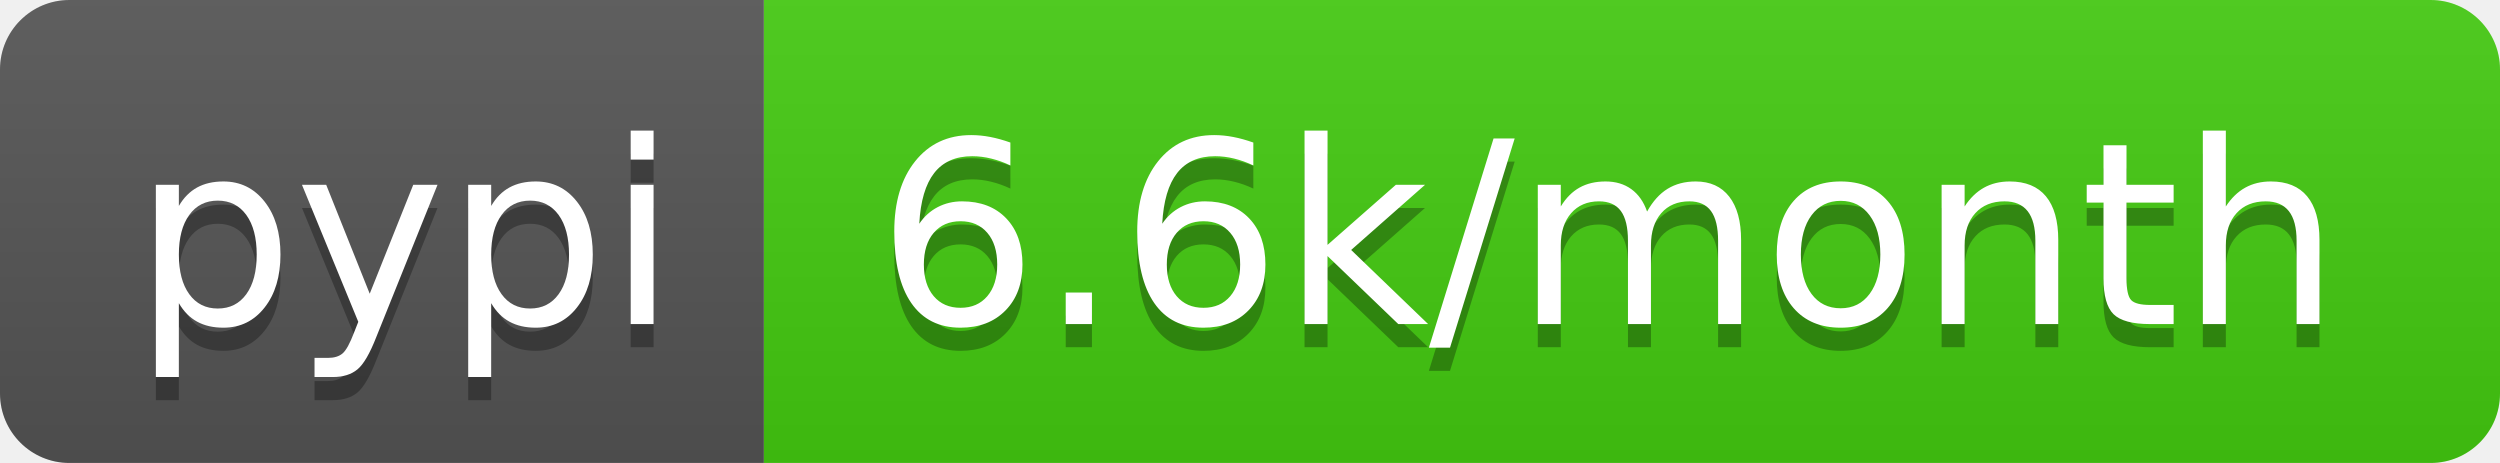
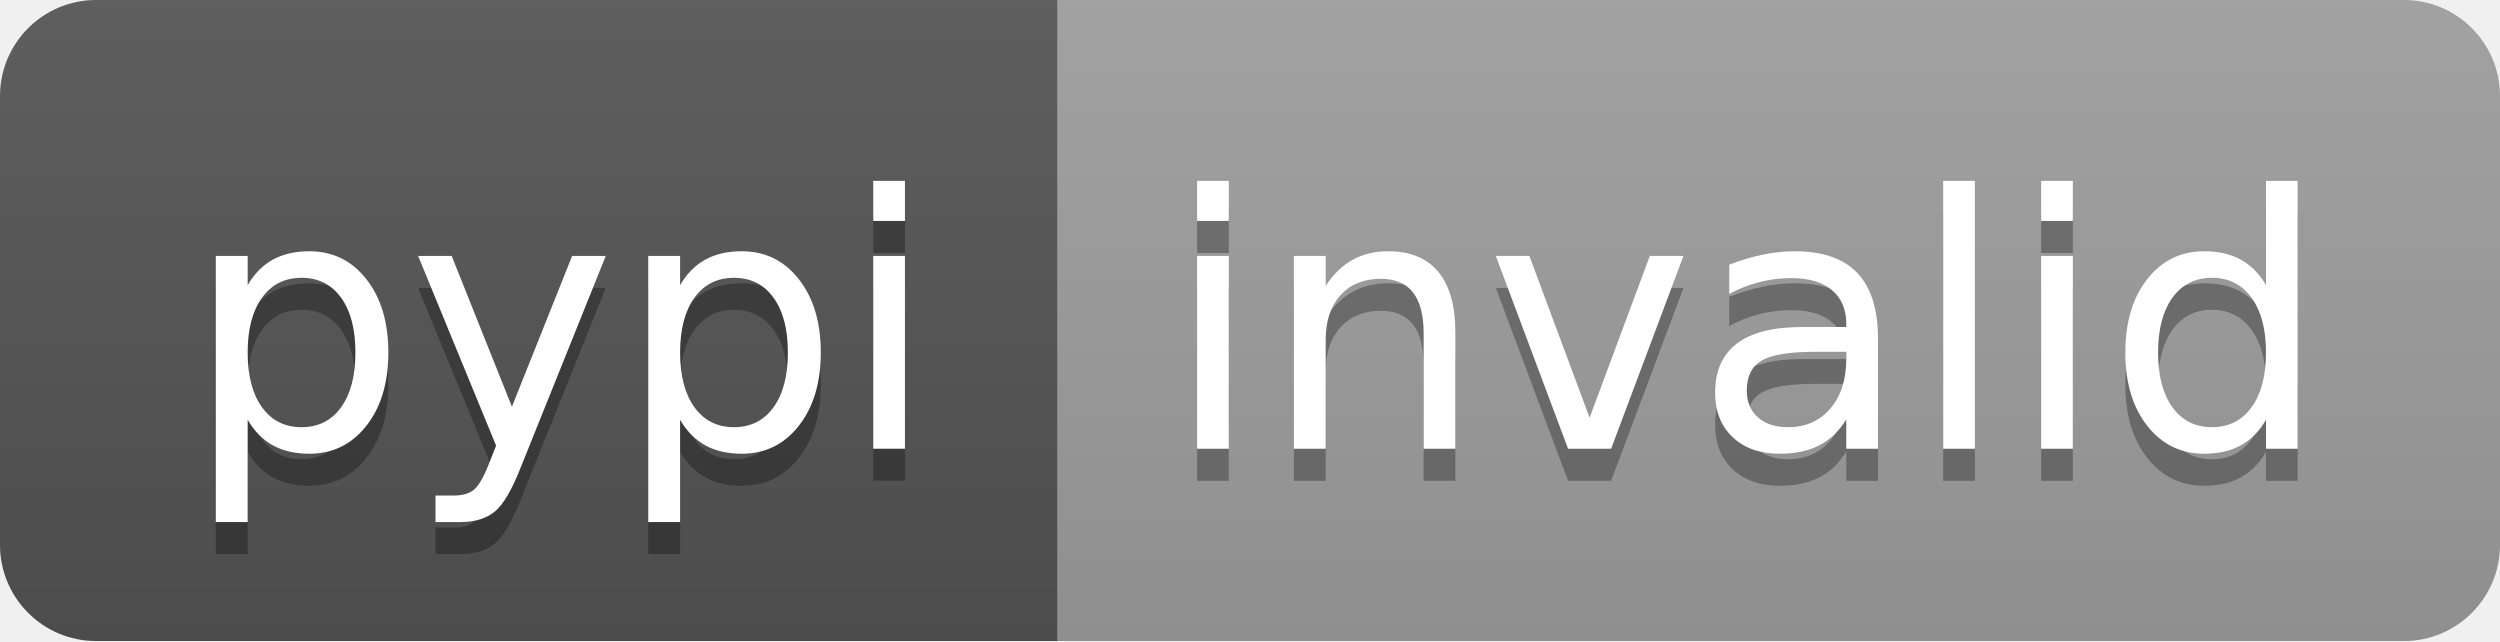
- <svg xmlns="http://www.w3.org/2000/svg" width="108" height="20" role="img" aria-label="pypi: 6.6k/month">
+ <svg xmlns="http://www.w3.org/2000/svg" width="78" height="20" role="img" aria-label="pypi: invalid">
  <linearGradient id="s" x2="0" y2="100%">
    <stop offset="0" stop-color="#bbb" stop-opacity=".1" />
    <stop offset="1" stop-opacity=".1" />
  </linearGradient>
  <clipPath id="r">
-     <rect width="108" height="20" rx="3" fill="#fff" />
+     <rect width="78" height="20" rx="3" fill="#fff" />
  </clipPath>
  <g clip-path="url(#r)">
    <rect width="33" height="20" fill="#555" />
-     <rect x="33" width="75" height="20" fill="#4c1" />
-     <rect width="108" height="20" fill="url(#s)" />
+     <rect x="33" width="45" height="20" fill="#9f9f9f" />
+     <rect width="78" height="20" fill="url(#s)" />
  </g>
  <g fill="#fff" text-anchor="middle" font-family="Verdana,Geneva,DejaVu Sans,sans-serif" text-rendering="geometricPrecision" font-size="110">
    <text aria-hidden="true" x="175" y="150" fill="#010101" fill-opacity=".3" transform="scale(.1)" textLength="230">pypi</text>
    <text x="175" y="140" transform="scale(.1)" fill="#fff" textLength="230">pypi</text>
-     <text aria-hidden="true" x="695" y="150" fill="#010101" fill-opacity=".3" transform="scale(.1)" textLength="650">6.6k/month</text>
-     <text x="695" y="140" transform="scale(.1)" fill="#fff" textLength="650">6.6k/month</text>
+     <text aria-hidden="true" x="545" y="150" fill="#010101" fill-opacity=".3" transform="scale(.1)" textLength="350">invalid</text>
+     <text x="545" y="140" transform="scale(.1)" fill="#fff" textLength="350">invalid</text>
  </g>
</svg>
